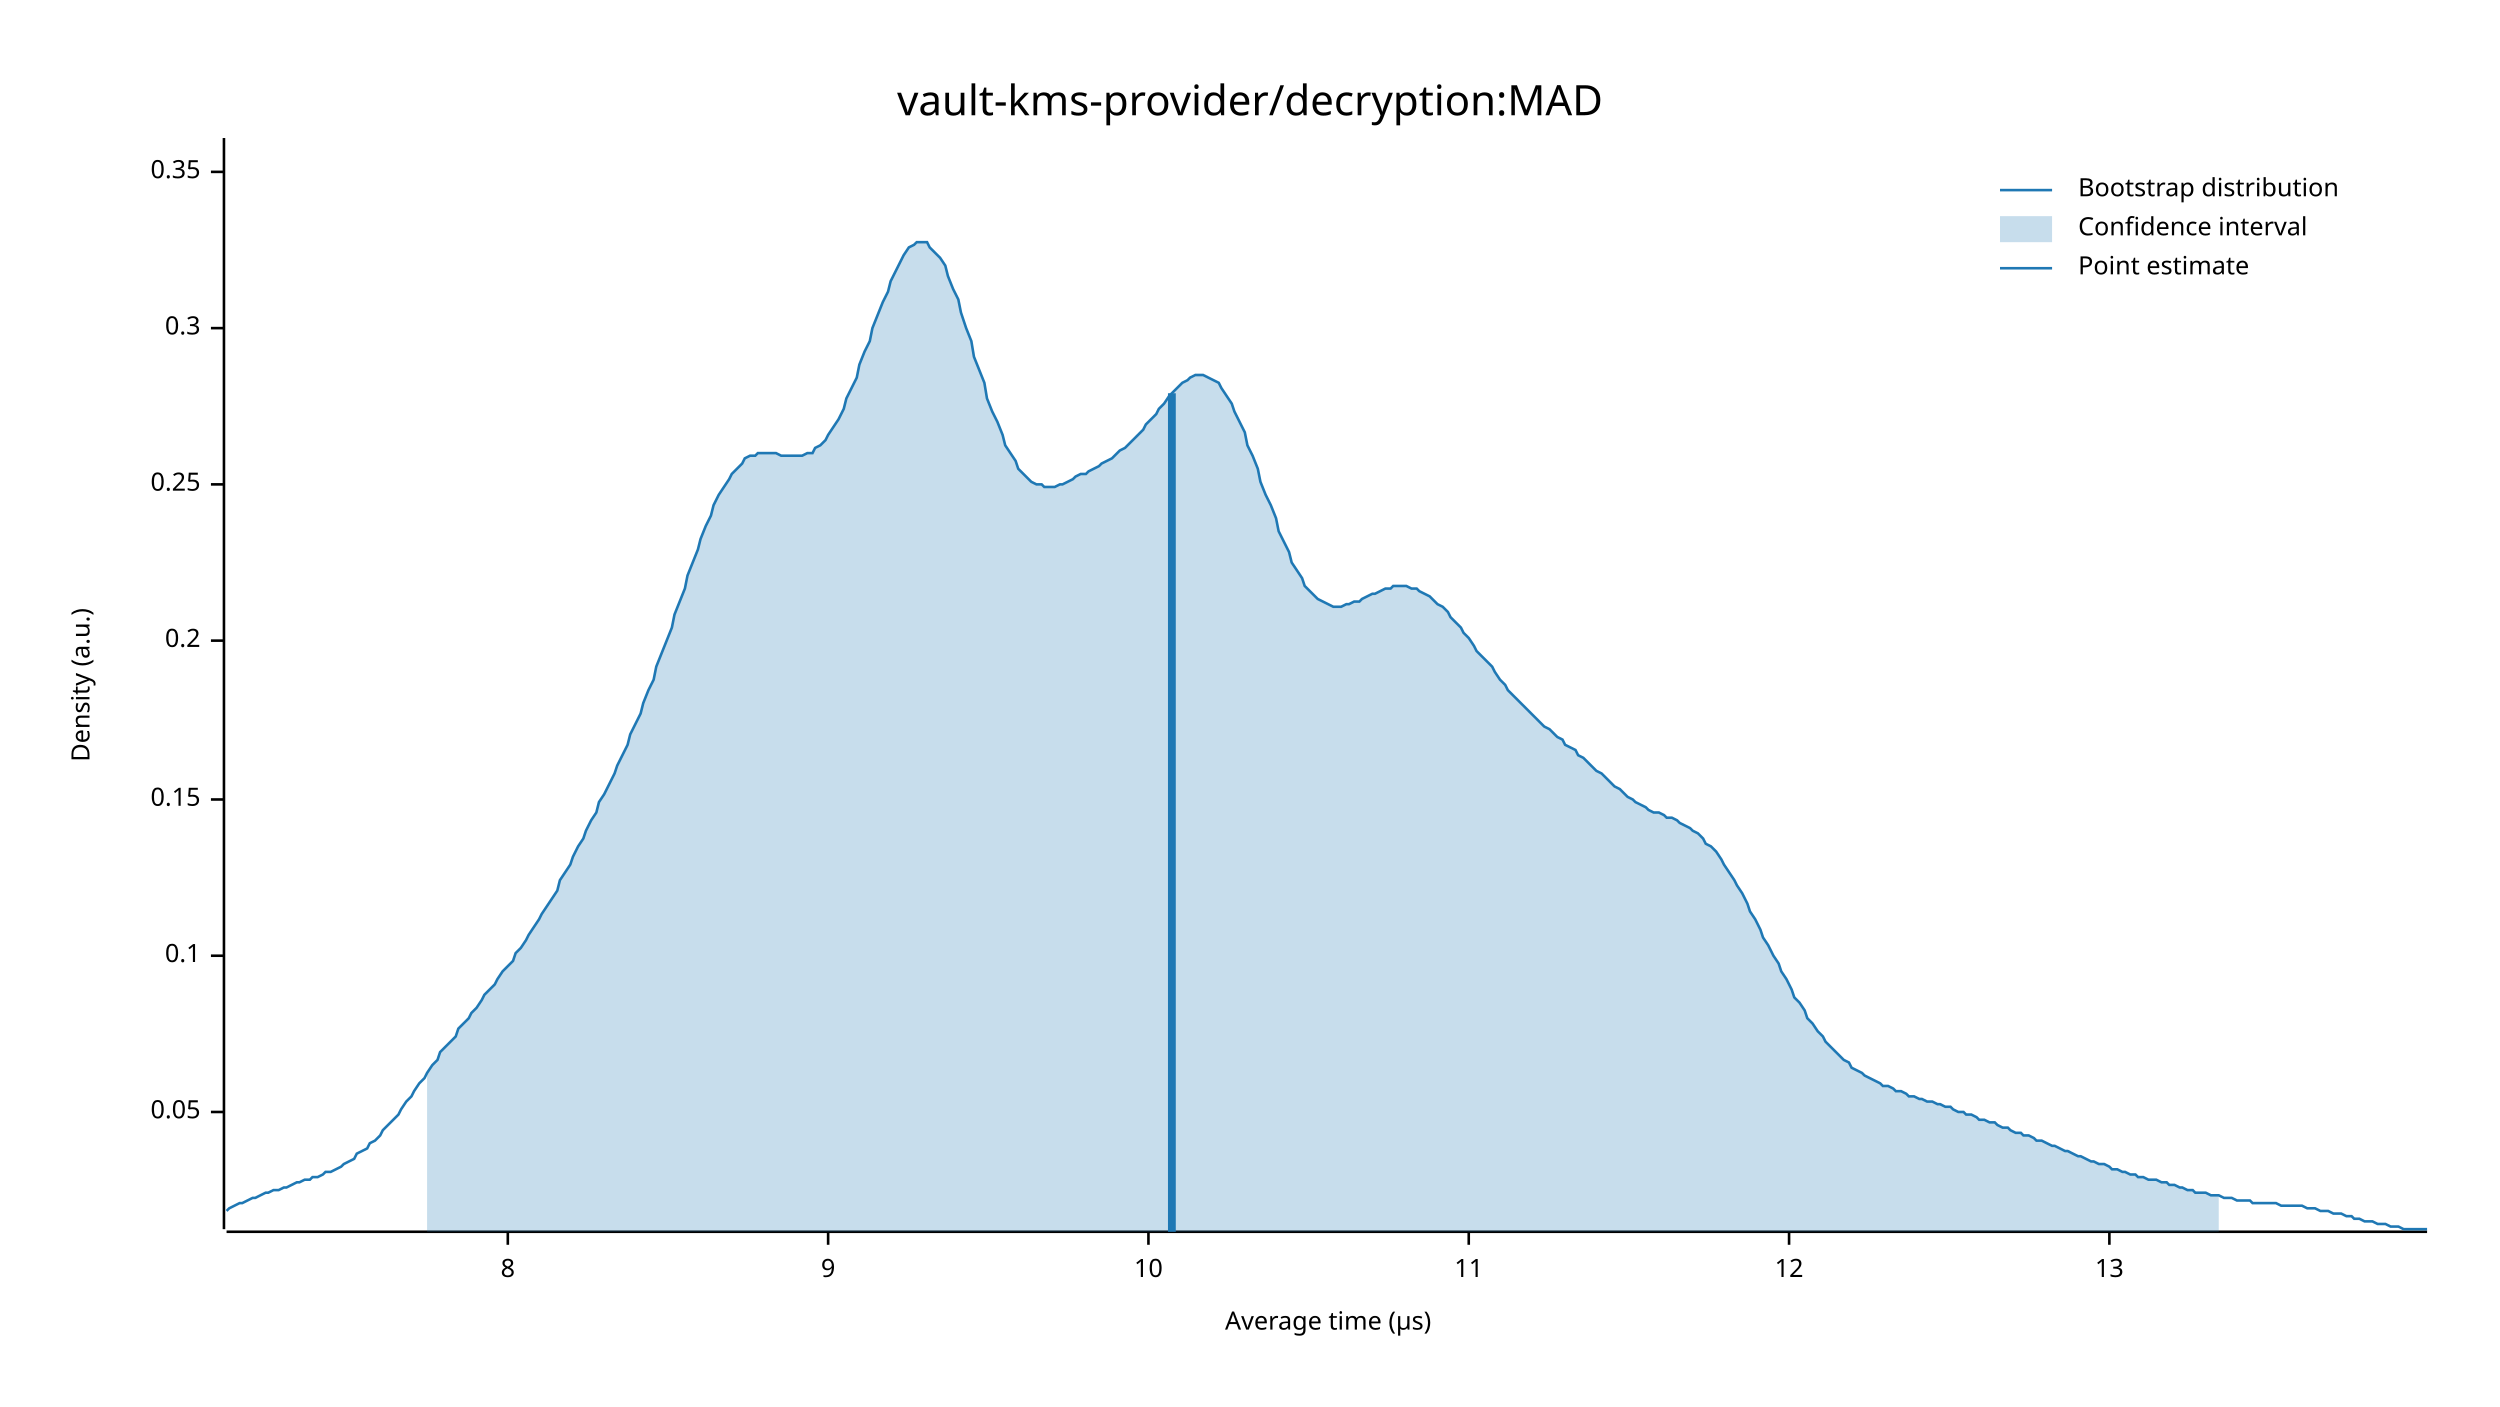
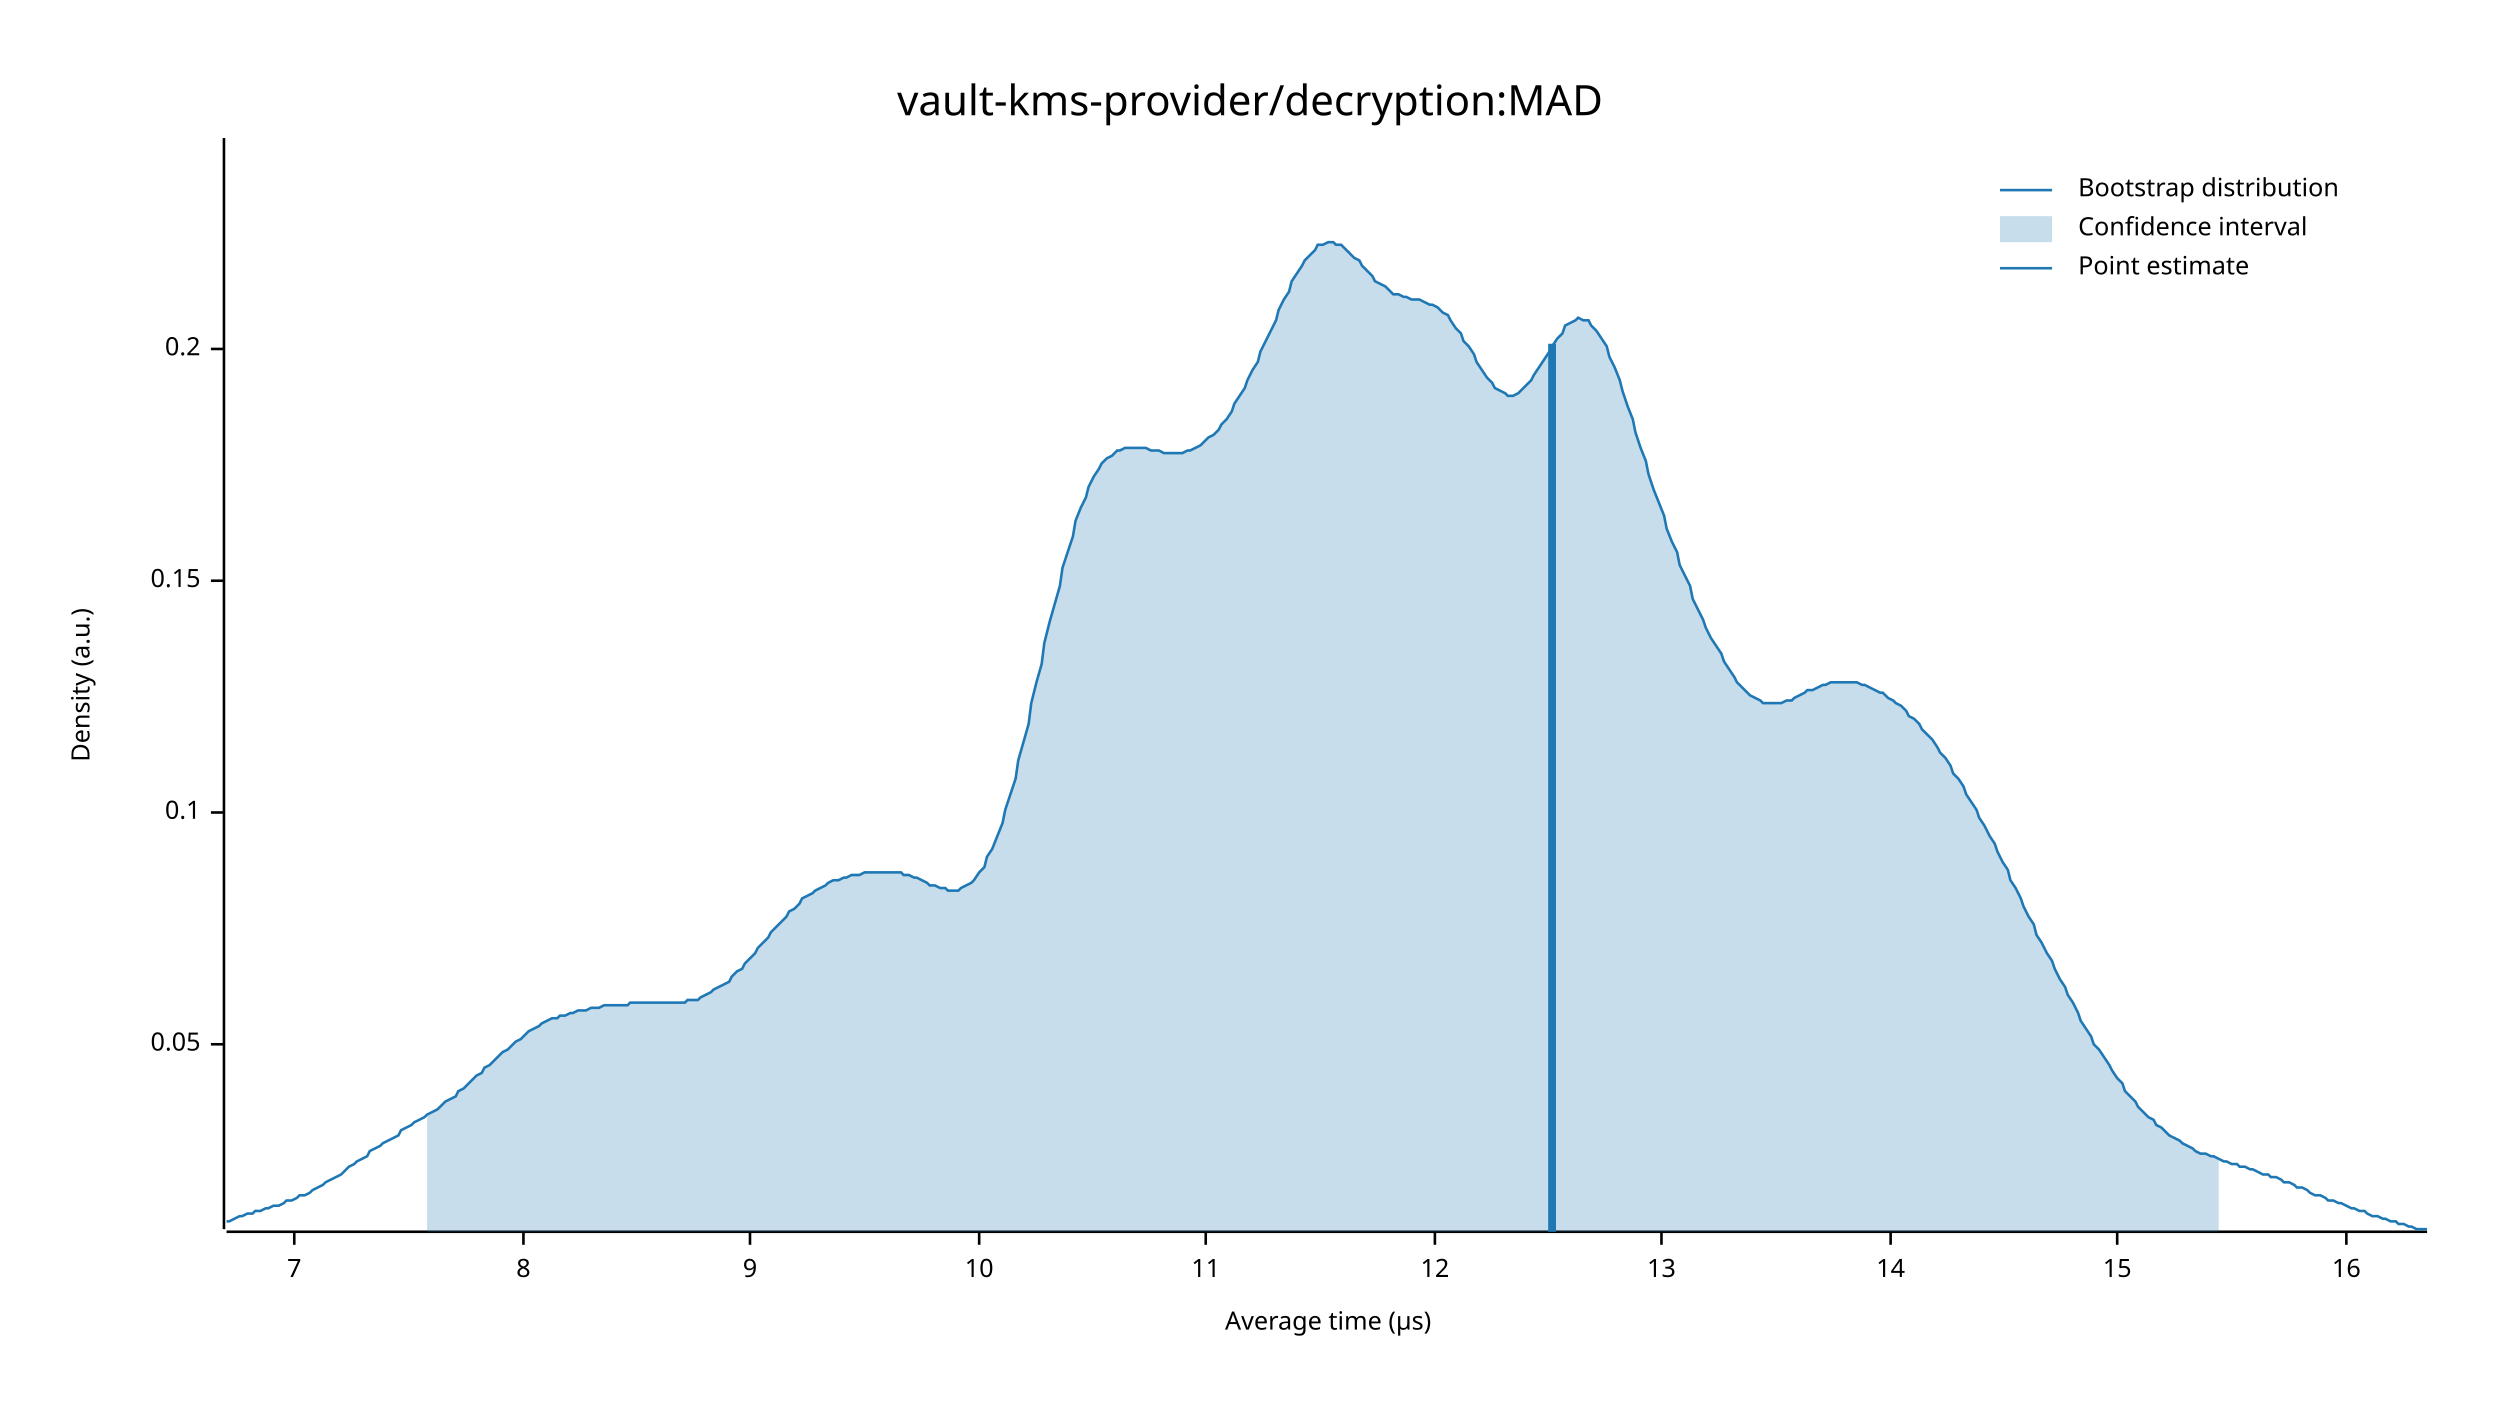
<svg xmlns="http://www.w3.org/2000/svg" width="960" height="540" viewBox="0 0 960 540">
  <text x="480" y="32" dy="0.76em" text-anchor="middle" font-family="sans-serif" font-size="16.129" opacity="1" fill="#000000">
vault-kms-provider/decryption:MAD
</text>
  <text x="27" y="263" dy="0.76em" text-anchor="middle" font-family="sans-serif" font-size="9.677" opacity="1" fill="#000000" transform="rotate(270, 27, 263)">
Density (a.u.)
</text>
  <text x="510" y="513" dy="-0.5ex" text-anchor="middle" font-family="sans-serif" font-size="9.677" opacity="1" fill="#000000">
Average time (µs)
</text>
  <polyline fill="none" opacity="1" stroke="#000000" stroke-width="1" points="86,53 86,472 " />
-   <text x="77" y="427" dy="0.5ex" text-anchor="end" font-family="sans-serif" font-size="9.677" opacity="1" fill="#000000">
+   <text x="77" y="401" dy="0.5ex" text-anchor="end" font-family="sans-serif" font-size="9.677" opacity="1" fill="#000000">
0.05
</text>
-   <polyline fill="none" opacity="1" stroke="#000000" stroke-width="1" points="81,427 86,427 " />
-   <text x="77" y="367" dy="0.5ex" text-anchor="end" font-family="sans-serif" font-size="9.677" opacity="1" fill="#000000">
+   <polyline fill="none" opacity="1" stroke="#000000" stroke-width="1" points="81,401 86,401 " />
+   <text x="77" y="312" dy="0.5ex" text-anchor="end" font-family="sans-serif" font-size="9.677" opacity="1" fill="#000000">
0.1
</text>
-   <polyline fill="none" opacity="1" stroke="#000000" stroke-width="1" points="81,367 86,367 " />
-   <text x="77" y="307" dy="0.5ex" text-anchor="end" font-family="sans-serif" font-size="9.677" opacity="1" fill="#000000">
+   <polyline fill="none" opacity="1" stroke="#000000" stroke-width="1" points="81,312 86,312 " />
+   <text x="77" y="223" dy="0.5ex" text-anchor="end" font-family="sans-serif" font-size="9.677" opacity="1" fill="#000000">
0.15
</text>
-   <polyline fill="none" opacity="1" stroke="#000000" stroke-width="1" points="81,307 86,307 " />
-   <text x="77" y="246" dy="0.5ex" text-anchor="end" font-family="sans-serif" font-size="9.677" opacity="1" fill="#000000">
+   <polyline fill="none" opacity="1" stroke="#000000" stroke-width="1" points="81,223 86,223 " />
+   <text x="77" y="134" dy="0.5ex" text-anchor="end" font-family="sans-serif" font-size="9.677" opacity="1" fill="#000000">
0.2
</text>
-   <polyline fill="none" opacity="1" stroke="#000000" stroke-width="1" points="81,246 86,246 " />
-   <text x="77" y="186" dy="0.5ex" text-anchor="end" font-family="sans-serif" font-size="9.677" opacity="1" fill="#000000">
- 0.25
+   <polyline fill="none" opacity="1" stroke="#000000" stroke-width="1" points="81,134 86,134 " />
+   <polyline fill="none" opacity="1" stroke="#000000" stroke-width="1" points="87,473 932,473 " />
+   <text x="113" y="483" dy="0.76em" text-anchor="middle" font-family="sans-serif" font-size="9.677" opacity="1" fill="#000000">
+ 7
</text>
-   <polyline fill="none" opacity="1" stroke="#000000" stroke-width="1" points="81,186 86,186 " />
-   <text x="77" y="126" dy="0.5ex" text-anchor="end" font-family="sans-serif" font-size="9.677" opacity="1" fill="#000000">
- 0.3
- </text>
-   <polyline fill="none" opacity="1" stroke="#000000" stroke-width="1" points="81,126 86,126 " />
-   <text x="77" y="66" dy="0.5ex" text-anchor="end" font-family="sans-serif" font-size="9.677" opacity="1" fill="#000000">
- 0.35
- </text>
-   <polyline fill="none" opacity="1" stroke="#000000" stroke-width="1" points="81,66 86,66 " />
-   <polyline fill="none" opacity="1" stroke="#000000" stroke-width="1" points="87,473 932,473 " />
-   <text x="195" y="483" dy="0.76em" text-anchor="middle" font-family="sans-serif" font-size="9.677" opacity="1" fill="#000000">
+   <polyline fill="none" opacity="1" stroke="#000000" stroke-width="1" points="113,473 113,478 " />
+   <text x="201" y="483" dy="0.76em" text-anchor="middle" font-family="sans-serif" font-size="9.677" opacity="1" fill="#000000">
8
</text>
-   <polyline fill="none" opacity="1" stroke="#000000" stroke-width="1" points="195,473 195,478 " />
-   <text x="318" y="483" dy="0.76em" text-anchor="middle" font-family="sans-serif" font-size="9.677" opacity="1" fill="#000000">
+   <polyline fill="none" opacity="1" stroke="#000000" stroke-width="1" points="201,473 201,478 " />
+   <text x="288" y="483" dy="0.76em" text-anchor="middle" font-family="sans-serif" font-size="9.677" opacity="1" fill="#000000">
9
</text>
-   <polyline fill="none" opacity="1" stroke="#000000" stroke-width="1" points="318,473 318,478 " />
-   <text x="441" y="483" dy="0.76em" text-anchor="middle" font-family="sans-serif" font-size="9.677" opacity="1" fill="#000000">
+   <polyline fill="none" opacity="1" stroke="#000000" stroke-width="1" points="288,473 288,478 " />
+   <text x="376" y="483" dy="0.76em" text-anchor="middle" font-family="sans-serif" font-size="9.677" opacity="1" fill="#000000">
10
</text>
-   <polyline fill="none" opacity="1" stroke="#000000" stroke-width="1" points="441,473 441,478 " />
-   <text x="564" y="483" dy="0.76em" text-anchor="middle" font-family="sans-serif" font-size="9.677" opacity="1" fill="#000000">
+   <polyline fill="none" opacity="1" stroke="#000000" stroke-width="1" points="376,473 376,478 " />
+   <text x="463" y="483" dy="0.76em" text-anchor="middle" font-family="sans-serif" font-size="9.677" opacity="1" fill="#000000">
11
</text>
-   <polyline fill="none" opacity="1" stroke="#000000" stroke-width="1" points="564,473 564,478 " />
-   <text x="687" y="483" dy="0.76em" text-anchor="middle" font-family="sans-serif" font-size="9.677" opacity="1" fill="#000000">
+   <polyline fill="none" opacity="1" stroke="#000000" stroke-width="1" points="463,473 463,478 " />
+   <text x="551" y="483" dy="0.76em" text-anchor="middle" font-family="sans-serif" font-size="9.677" opacity="1" fill="#000000">
12
</text>
-   <polyline fill="none" opacity="1" stroke="#000000" stroke-width="1" points="687,473 687,478 " />
-   <text x="810" y="483" dy="0.76em" text-anchor="middle" font-family="sans-serif" font-size="9.677" opacity="1" fill="#000000">
+   <polyline fill="none" opacity="1" stroke="#000000" stroke-width="1" points="551,473 551,478 " />
+   <text x="638" y="483" dy="0.76em" text-anchor="middle" font-family="sans-serif" font-size="9.677" opacity="1" fill="#000000">
13
</text>
-   <polyline fill="none" opacity="1" stroke="#000000" stroke-width="1" points="810,473 810,478 " />
-   <polyline fill="none" opacity="1" stroke="#1F78B4" stroke-width="1" points="87,465 88,464 90,463 92,462 93,462 95,461 97,460 98,460 100,459 102,458 103,458 105,457 107,457 109,456 110,456 112,455 114,454 115,454 117,453 119,453 120,452 122,452 124,451 125,450 127,450 129,449 131,448 132,447 134,446 136,445 137,443 139,442 141,441 142,439 144,438 146,436 147,434 149,432 151,430 153,428 154,426 156,423 158,421 159,419 161,416 163,414 164,412 166,409 168,407 169,404 171,402 173,400 175,398 176,395 178,393 180,391 181,389 183,387 185,384 186,382 188,380 190,378 191,376 193,373 195,371 197,369 198,366 200,364 202,361 203,359 205,356 207,353 208,351 210,348 212,345 214,342 215,338 217,335 219,332 220,329 222,325 224,322 225,319 227,315 229,312 230,308 232,305 234,301 236,297 237,294 239,290 241,286 242,282 244,278 246,274 247,270 249,265 251,261 252,256 254,251 256,246 258,241 259,236 261,231 263,226 264,221 266,216 268,211 269,207 271,202 273,198 274,194 276,190 278,187 280,184 281,182 283,180 285,178 286,176 288,175 290,175 291,174 293,174 295,174 296,174 298,174 300,175 302,175 303,175 305,175 307,175 308,175 310,174 312,174 313,172 315,171 317,169 318,167 320,164 322,161 324,157 325,153 327,149 329,145 330,140 332,135 334,131 335,126 337,121 339,116 341,112 342,108 344,104 346,100 347,98 349,95 351,94 352,93 354,93 356,93 357,95 359,97 361,99 363,102 364,106 366,111 368,115 369,120 371,126 373,131 374,137 376,142 378,147 379,153 381,158 383,162 385,167 386,171 388,174 390,177 391,180 393,182 395,184 396,185 398,186 400,186 401,187 403,187 405,187 407,186 408,186 410,185 412,184 413,183 415,182 417,182 418,181 420,180 422,179 423,178 425,177 427,176 429,174 430,173 432,172 434,170 435,169 437,167 439,165 440,163 442,161 444,159 445,157 447,155 449,152 451,150 452,149 454,147 456,146 457,145 459,144 461,144 462,144 464,145 466,146 468,147 469,149 471,152 473,155 474,158 476,162 478,166 479,171 481,175 483,180 484,185 486,190 488,194 490,199 491,204 493,208 495,212 496,216 498,219 500,222 501,225 503,227 505,229 506,230 508,231 510,232 512,233 513,233 515,233 517,232 518,232 520,231 522,231 523,230 525,229 527,228 528,228 530,227 532,226 534,226 535,225 537,225 539,225 540,225 542,226 544,226 545,227 547,228 549,229 550,230 552,232 554,233 556,235 557,237 559,239 561,241 562,243 564,245 566,248 567,250 569,252 571,254 573,256 574,258 576,261 578,263 579,265 581,267 583,269 584,270 586,272 588,274 589,275 591,277 593,279 595,280 596,281 598,283 600,284 601,286 603,287 605,288 606,290 608,291 610,293 611,294 613,296 615,297 617,299 618,300 620,302 622,303 623,304 625,306 627,307 628,308 630,309 632,310 633,311 635,312 637,312 639,313 640,314 642,314 644,315 645,316 647,317 649,318 650,319 652,320 654,322 655,324 657,325 659,327 661,330 662,332 664,335 666,338 667,340 669,343 671,347 672,350 674,353 676,357 677,360 679,363 681,367 683,370 684,373 686,376 688,380 689,383 691,385 693,388 694,391 696,393 698,396 700,398 701,400 703,402 705,404 706,405 708,407 710,408 711,410 713,411 715,412 716,413 718,414 720,415 722,416 723,417 725,417 727,418 728,419 730,419 732,420 733,421 735,421 737,422 738,422 740,423 742,423 744,424 745,424 747,425 749,425 750,426 752,427 754,427 755,428 757,428 759,429 760,430 762,430 764,431 766,431 767,432 769,433 771,433 772,434 774,435 776,435 777,436 779,436 781,437 782,438 784,438 786,439 788,440 789,440 791,441 793,442 794,442 796,443 798,444 799,444 801,445 803,446 804,446 806,447 808,447 810,448 811,449 813,449 815,450 816,450 818,451 820,451 821,452 823,452 825,453 827,453 828,453 830,454 832,454 833,455 835,455 837,456 838,456 840,457 842,457 843,458 845,458 847,458 849,459 850,459 852,459 854,460 855,460 857,460 859,461 860,461 862,461 864,461 865,462 867,462 869,462 871,462 872,462 874,462 876,463 877,463 879,463 881,463 882,463 884,463 886,464 887,464 889,464 891,465 893,465 894,465 896,466 898,466 899,466 901,467 903,467 904,468 906,468 908,469 909,469 911,469 913,470 915,470 916,470 918,471 920,471 921,471 923,472 925,472 926,472 928,472 930,472 932,472 " />
-   <polygon opacity="0.25" fill="#1F78B4" points="164,412 166,409 168,407 169,404 171,402 173,400 175,398 176,395 178,393 180,391 181,389 183,387 185,384 186,382 188,380 190,378 191,376 193,373 195,371 197,369 198,366 200,364 202,361 203,359 205,356 207,353 208,351 210,348 212,345 214,342 215,338 217,335 219,332 220,329 222,325 224,322 225,319 227,315 229,312 230,308 232,305 234,301 236,297 237,294 239,290 241,286 242,282 244,278 246,274 247,270 249,265 251,261 252,256 254,251 256,246 258,241 259,236 261,231 263,226 264,221 266,216 268,211 269,207 271,202 273,198 274,194 276,190 278,187 280,184 281,182 283,180 285,178 286,176 288,175 290,175 291,174 293,174 295,174 296,174 298,174 300,175 302,175 303,175 305,175 307,175 308,175 310,174 312,174 313,172 315,171 317,169 318,167 320,164 322,161 324,157 325,153 327,149 329,145 330,140 332,135 334,131 335,126 337,121 339,116 341,112 342,108 344,104 346,100 347,98 349,95 351,94 352,93 354,93 356,93 357,95 359,97 361,99 363,102 364,106 366,111 368,115 369,120 371,126 373,131 374,137 376,142 378,147 379,153 381,158 383,162 385,167 386,171 388,174 390,177 391,180 393,182 395,184 396,185 398,186 400,186 401,187 403,187 405,187 407,186 408,186 410,185 412,184 413,183 415,182 417,182 418,181 420,180 422,179 423,178 425,177 427,176 429,174 430,173 432,172 434,170 435,169 437,167 439,165 440,163 442,161 444,159 445,157 447,155 449,152 451,150 452,149 454,147 456,146 457,145 459,144 461,144 462,144 464,145 466,146 468,147 469,149 471,152 473,155 474,158 476,162 478,166 479,171 481,175 483,180 484,185 486,190 488,194 490,199 491,204 493,208 495,212 496,216 498,219 500,222 501,225 503,227 505,229 506,230 508,231 510,232 512,233 513,233 515,233 517,232 518,232 520,231 522,231 523,230 525,229 527,228 528,228 530,227 532,226 534,226 535,225 537,225 539,225 540,225 542,226 544,226 545,227 547,228 549,229 550,230 552,232 554,233 556,235 557,237 559,239 561,241 562,243 564,245 566,248 567,250 569,252 571,254 573,256 574,258 576,261 578,263 579,265 581,267 583,269 584,270 586,272 588,274 589,275 591,277 593,279 595,280 596,281 598,283 600,284 601,286 603,287 605,288 606,290 608,291 610,293 611,294 613,296 615,297 617,299 618,300 620,302 622,303 623,304 625,306 627,307 628,308 630,309 632,310 633,311 635,312 637,312 639,313 640,314 642,314 644,315 645,316 647,317 649,318 650,319 652,320 654,322 655,324 657,325 659,327 661,330 662,332 664,335 666,338 667,340 669,343 671,347 672,350 674,353 676,357 677,360 679,363 681,367 683,370 684,373 686,376 688,380 689,383 691,385 693,388 694,391 696,393 698,396 700,398 701,400 703,402 705,404 706,405 708,407 710,408 711,410 713,411 715,412 716,413 718,414 720,415 722,416 723,417 725,417 727,418 728,419 730,419 732,420 733,421 735,421 737,422 738,422 740,423 742,423 744,424 745,424 747,425 749,425 750,426 752,427 754,427 755,428 757,428 759,429 760,430 762,430 764,431 766,431 767,432 769,433 771,433 772,434 774,435 776,435 777,436 779,436 781,437 782,438 784,438 786,439 788,440 789,440 791,441 793,442 794,442 796,443 798,444 799,444 801,445 803,446 804,446 806,447 808,447 810,448 811,449 813,449 815,450 816,450 818,451 820,451 821,452 823,452 825,453 827,453 828,453 830,454 832,454 833,455 835,455 837,456 838,456 840,457 842,457 843,458 845,458 847,458 849,459 850,459 852,459 852,473 164,473 " />
-   <polyline fill="none" opacity="1" stroke="#1F78B4" stroke-width="3" points="450,473 450,151 " />
+   <polyline fill="none" opacity="1" stroke="#000000" stroke-width="1" points="638,473 638,478 " />
+   <text x="726" y="483" dy="0.76em" text-anchor="middle" font-family="sans-serif" font-size="9.677" opacity="1" fill="#000000">
+ 14
+ </text>
+   <polyline fill="none" opacity="1" stroke="#000000" stroke-width="1" points="726,473 726,478 " />
+   <text x="813" y="483" dy="0.76em" text-anchor="middle" font-family="sans-serif" font-size="9.677" opacity="1" fill="#000000">
+ 15
+ </text>
+   <polyline fill="none" opacity="1" stroke="#000000" stroke-width="1" points="813,473 813,478 " />
+   <text x="901" y="483" dy="0.76em" text-anchor="middle" font-family="sans-serif" font-size="9.677" opacity="1" fill="#000000">
+ 16
+ </text>
+   <polyline fill="none" opacity="1" stroke="#000000" stroke-width="1" points="901,473 901,478 " />
+   <polyline fill="none" opacity="1" stroke="#1F78B4" stroke-width="1" points="87,469 88,469 90,468 92,467 93,467 95,466 97,466 98,465 100,465 102,464 103,464 105,463 107,463 109,462 110,461 112,461 114,460 115,459 117,459 119,458 120,457 122,456 124,455 125,454 127,453 129,452 131,451 132,450 134,448 136,447 137,446 139,445 141,444 142,442 144,441 146,440 147,439 149,438 151,437 153,436 154,434 156,433 158,432 159,431 161,430 163,429 164,428 166,427 168,426 169,425 171,423 173,422 175,421 176,419 178,418 180,416 181,415 183,413 185,412 186,410 188,409 190,407 191,406 193,404 195,403 197,401 198,400 200,399 202,397 203,396 205,395 207,394 208,393 210,392 212,391 214,391 215,390 217,390 219,389 220,389 222,388 224,388 225,388 227,387 229,387 230,387 232,386 234,386 236,386 237,386 239,386 241,386 242,385 244,385 246,385 247,385 249,385 251,385 252,385 254,385 256,385 258,385 259,385 261,385 263,385 264,384 266,384 268,384 269,383 271,382 273,381 274,380 276,379 278,378 280,377 281,375 283,373 285,372 286,370 288,368 290,366 291,364 293,362 295,360 296,358 298,356 300,354 302,352 303,350 305,349 307,347 308,345 310,344 312,343 313,342 315,341 317,340 318,339 320,338 322,338 324,337 325,337 327,336 329,336 330,336 332,335 334,335 335,335 337,335 339,335 341,335 342,335 344,335 346,335 347,336 349,336 351,337 352,337 354,338 356,339 357,340 359,340 361,341 363,341 364,342 366,342 368,342 369,341 371,340 373,339 374,338 376,335 378,333 379,329 381,326 383,321 385,316 386,311 388,305 390,299 391,292 393,285 395,278 396,270 398,262 400,255 401,247 403,239 405,232 407,225 408,218 410,212 412,206 413,200 415,195 417,191 418,187 420,183 422,180 423,178 425,176 427,175 429,173 430,173 432,172 434,172 435,172 437,172 439,172 440,172 442,173 444,173 445,173 447,174 449,174 451,174 452,174 454,174 456,173 457,173 459,172 461,171 462,170 464,168 466,167 468,165 469,163 471,161 473,158 474,155 476,152 478,149 479,146 481,142 483,139 484,135 486,131 488,127 490,123 491,119 493,115 495,112 496,108 498,105 500,102 501,100 503,98 505,96 506,94 508,94 510,93 512,93 513,94 515,94 517,96 518,97 520,99 522,100 523,102 525,104 527,106 528,108 530,109 532,110 534,112 535,113 537,113 539,114 540,114 542,115 544,115 545,115 547,116 549,117 550,117 552,118 554,120 556,121 557,123 559,126 561,128 562,131 564,133 566,136 567,139 569,142 571,145 573,147 574,149 576,150 578,151 579,152 581,152 583,151 584,150 586,148 588,146 589,144 591,141 593,138 595,135 596,133 598,130 600,128 601,125 603,124 605,123 606,122 608,123 610,123 611,125 613,127 615,130 617,133 618,137 620,141 622,146 623,150 625,156 627,161 628,166 630,172 632,177 633,182 635,188 637,193 639,198 640,203 642,208 644,212 645,217 647,221 649,225 650,230 652,234 654,238 655,241 657,245 659,248 661,251 662,254 664,257 666,260 667,262 669,264 671,266 672,267 674,268 676,269 677,270 679,270 681,270 683,270 684,270 686,269 688,269 689,268 691,267 693,266 694,265 696,265 698,264 700,263 701,263 703,262 705,262 706,262 708,262 710,262 711,262 713,262 715,263 716,263 718,264 720,265 722,266 723,266 725,268 727,269 728,270 730,271 732,273 733,275 735,276 737,278 738,280 740,282 742,284 744,287 745,289 747,291 749,294 750,297 752,299 754,302 755,305 757,308 759,311 760,314 762,317 764,321 766,324 767,327 769,331 771,334 772,338 774,341 776,345 777,348 779,352 781,355 782,359 784,362 786,366 788,369 789,372 791,376 793,379 794,382 796,385 798,389 799,392 801,395 803,398 804,401 806,403 808,406 810,409 811,411 813,414 815,416 816,419 818,421 820,423 821,425 823,427 825,429 827,430 828,432 830,433 832,435 833,436 835,437 837,438 838,439 840,440 842,441 843,442 845,443 847,443 849,444 850,444 852,445 854,446 855,446 857,447 859,447 860,448 862,448 864,449 865,449 867,450 869,451 871,451 872,452 874,452 876,453 877,454 879,454 881,455 882,456 884,456 886,457 887,458 889,459 891,459 893,460 894,461 896,461 898,462 899,462 901,463 903,464 904,464 906,465 908,465 909,466 911,467 913,467 915,468 916,468 918,469 920,469 921,470 923,470 925,471 926,471 928,472 930,472 932,472 " />
+   <polygon opacity="0.25" fill="#1F78B4" points="164,428 166,427 168,426 169,425 171,423 173,422 175,421 176,419 178,418 180,416 181,415 183,413 185,412 186,410 188,409 190,407 191,406 193,404 195,403 197,401 198,400 200,399 202,397 203,396 205,395 207,394 208,393 210,392 212,391 214,391 215,390 217,390 219,389 220,389 222,388 224,388 225,388 227,387 229,387 230,387 232,386 234,386 236,386 237,386 239,386 241,386 242,385 244,385 246,385 247,385 249,385 251,385 252,385 254,385 256,385 258,385 259,385 261,385 263,385 264,384 266,384 268,384 269,383 271,382 273,381 274,380 276,379 278,378 280,377 281,375 283,373 285,372 286,370 288,368 290,366 291,364 293,362 295,360 296,358 298,356 300,354 302,352 303,350 305,349 307,347 308,345 310,344 312,343 313,342 315,341 317,340 318,339 320,338 322,338 324,337 325,337 327,336 329,336 330,336 332,335 334,335 335,335 337,335 339,335 341,335 342,335 344,335 346,335 347,336 349,336 351,337 352,337 354,338 356,339 357,340 359,340 361,341 363,341 364,342 366,342 368,342 369,341 371,340 373,339 374,338 376,335 378,333 379,329 381,326 383,321 385,316 386,311 388,305 390,299 391,292 393,285 395,278 396,270 398,262 400,255 401,247 403,239 405,232 407,225 408,218 410,212 412,206 413,200 415,195 417,191 418,187 420,183 422,180 423,178 425,176 427,175 429,173 430,173 432,172 434,172 435,172 437,172 439,172 440,172 442,173 444,173 445,173 447,174 449,174 451,174 452,174 454,174 456,173 457,173 459,172 461,171 462,170 464,168 466,167 468,165 469,163 471,161 473,158 474,155 476,152 478,149 479,146 481,142 483,139 484,135 486,131 488,127 490,123 491,119 493,115 495,112 496,108 498,105 500,102 501,100 503,98 505,96 506,94 508,94 510,93 512,93 513,94 515,94 517,96 518,97 520,99 522,100 523,102 525,104 527,106 528,108 530,109 532,110 534,112 535,113 537,113 539,114 540,114 542,115 544,115 545,115 547,116 549,117 550,117 552,118 554,120 556,121 557,123 559,126 561,128 562,131 564,133 566,136 567,139 569,142 571,145 573,147 574,149 576,150 578,151 579,152 581,152 583,151 584,150 586,148 588,146 589,144 591,141 593,138 595,135 596,133 598,130 600,128 601,125 603,124 605,123 606,122 608,123 610,123 611,125 613,127 615,130 617,133 618,137 620,141 622,146 623,150 625,156 627,161 628,166 630,172 632,177 633,182 635,188 637,193 639,198 640,203 642,208 644,212 645,217 647,221 649,225 650,230 652,234 654,238 655,241 657,245 659,248 661,251 662,254 664,257 666,260 667,262 669,264 671,266 672,267 674,268 676,269 677,270 679,270 681,270 683,270 684,270 686,269 688,269 689,268 691,267 693,266 694,265 696,265 698,264 700,263 701,263 703,262 705,262 706,262 708,262 710,262 711,262 713,262 715,263 716,263 718,264 720,265 722,266 723,266 725,268 727,269 728,270 730,271 732,273 733,275 735,276 737,278 738,280 740,282 742,284 744,287 745,289 747,291 749,294 750,297 752,299 754,302 755,305 757,308 759,311 760,314 762,317 764,321 766,324 767,327 769,331 771,334 772,338 774,341 776,345 777,348 779,352 781,355 782,359 784,362 786,366 788,369 789,372 791,376 793,379 794,382 796,385 798,389 799,392 801,395 803,398 804,401 806,403 808,406 810,409 811,411 813,414 815,416 816,419 818,421 820,423 821,425 823,427 825,429 827,430 828,432 830,433 832,435 833,436 835,437 837,438 838,439 840,440 842,441 843,442 845,443 847,443 849,444 850,444 852,445 852,473 164,473 " />
+   <polyline fill="none" opacity="1" stroke="#1F78B4" stroke-width="3" points="596,473 596,132 " />
  <text x="798" y="68" dy="0.76em" text-anchor="start" font-family="sans-serif" font-size="9.677" opacity="1" fill="#000000">
Bootstrap distribution
</text>
  <text x="798" y="83" dy="0.76em" text-anchor="start" font-family="sans-serif" font-size="9.677" opacity="1" fill="#000000">
Confidence interval
</text>
  <text x="798" y="98" dy="0.76em" text-anchor="start" font-family="sans-serif" font-size="9.677" opacity="1" fill="#000000">
Point estimate
</text>
  <polyline fill="none" opacity="1" stroke="#1F78B4" stroke-width="1" points="768,73 788,73 " />
  <rect x="768" y="83" width="20" height="10" opacity="0.25" fill="#1F78B4" stroke="none" />
  <polyline fill="none" opacity="1" stroke="#1F78B4" stroke-width="1" points="768,103 788,103 " />
</svg>
